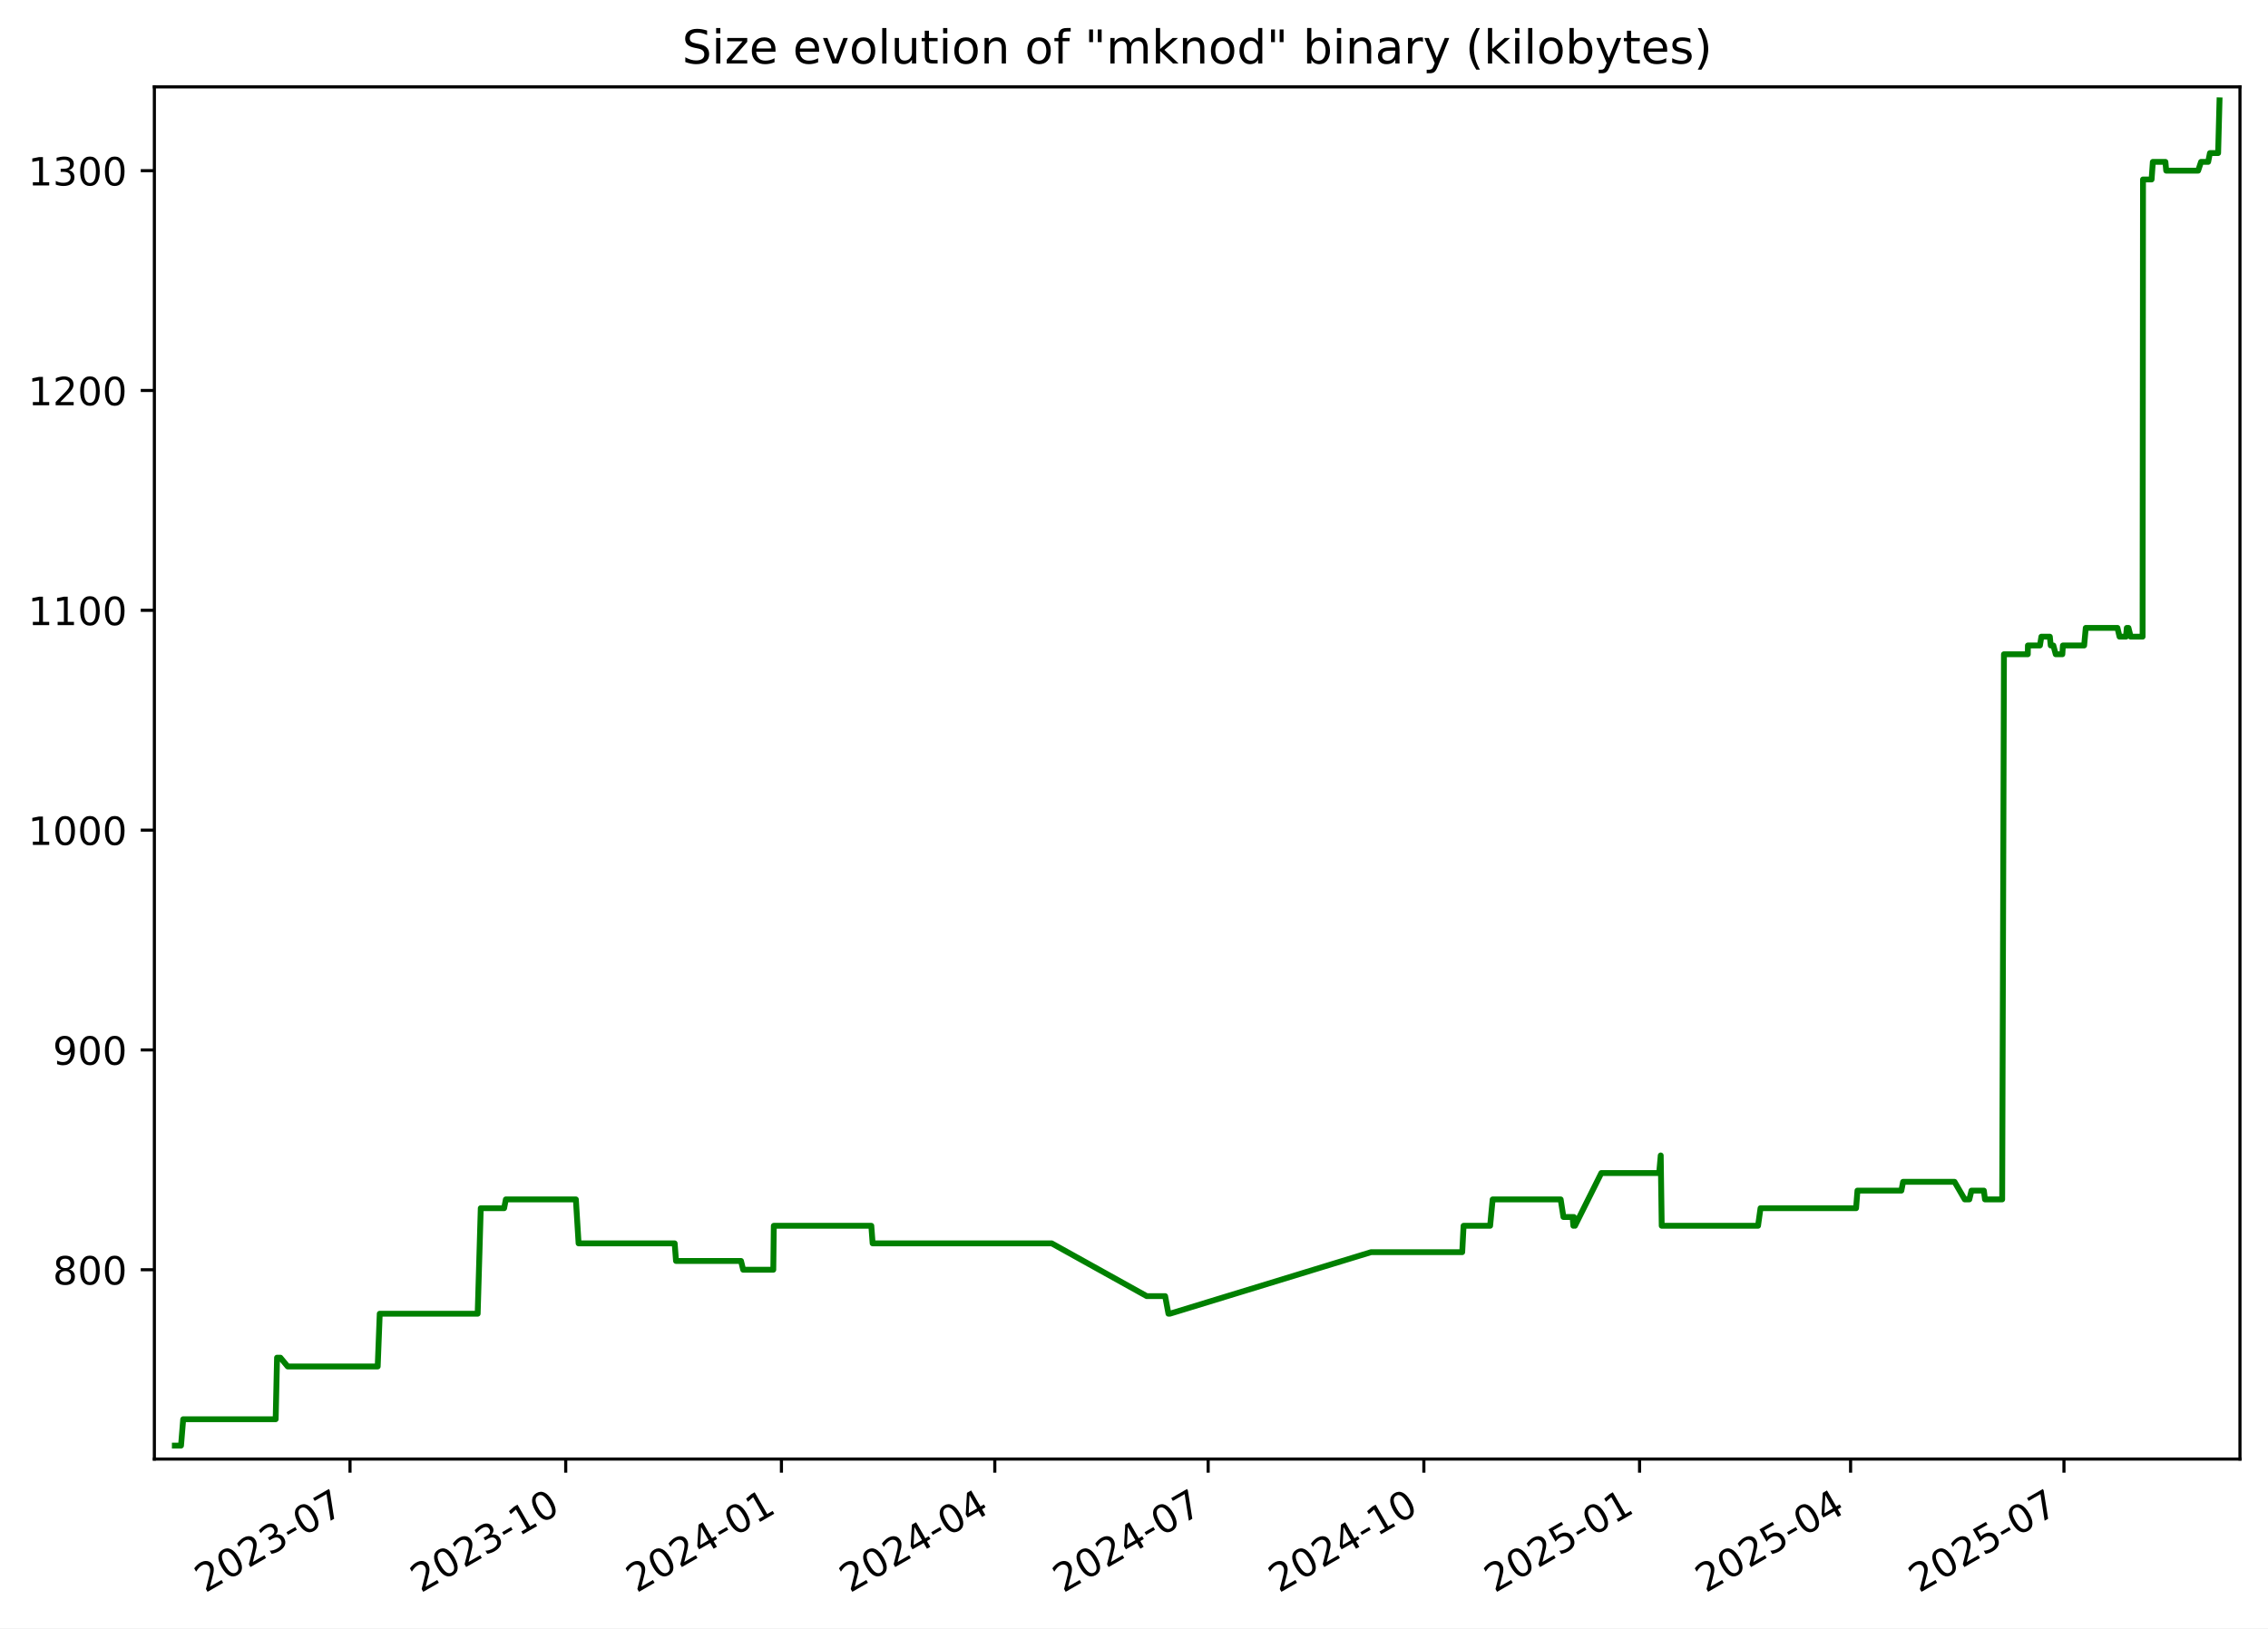
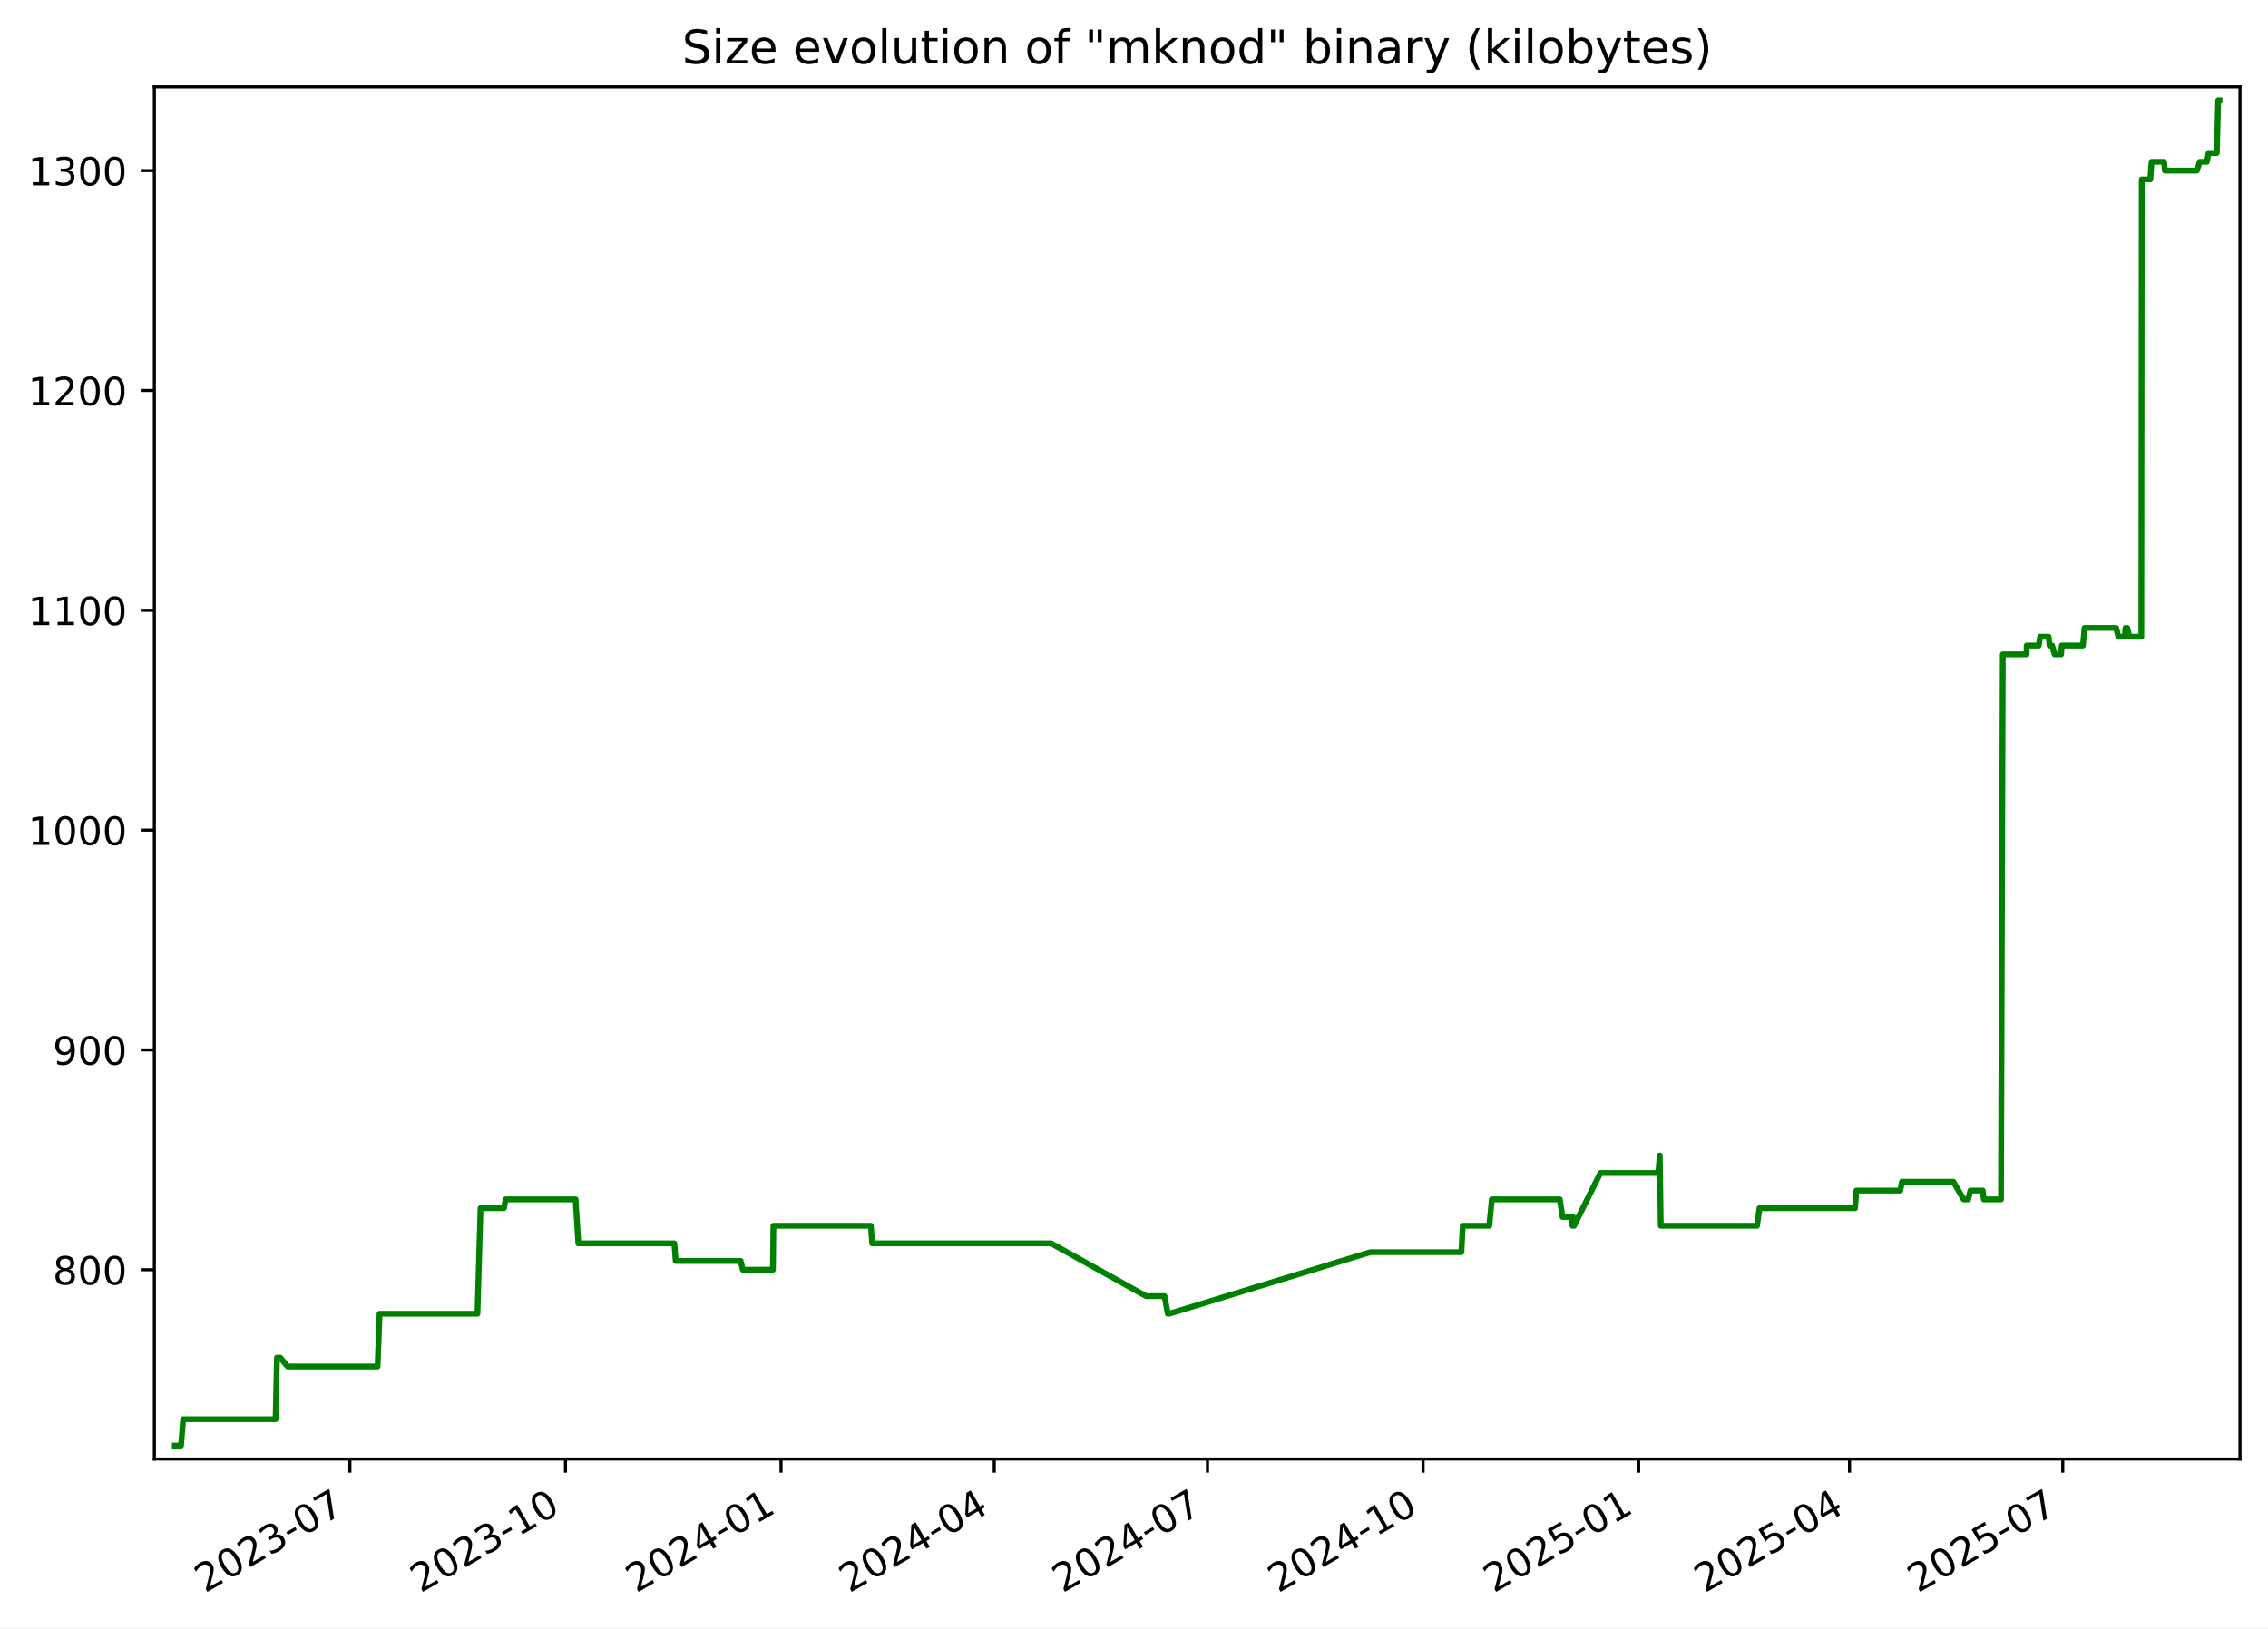
<svg xmlns="http://www.w3.org/2000/svg" xmlns:xlink="http://www.w3.org/1999/xlink" width="582.53pt" height="418.303pt" viewBox="0 0 582.53 418.303" version="1.1">
  <defs>
    <style type="text/css">*{stroke-linejoin: round; stroke-linecap: butt}</style>
  </defs>
  <g id="figure_1">
    <g id="patch_1">
      <path d="M -0 418.303  L 582.53 418.303  L 582.53 0  L -0 0  z " style="fill: #ffffff" />
    </g>
    <g id="axes_1">
      <g id="patch_2">
        <path d="M 39.65 374.83  L 575.33 374.83  L 575.33 22.318  L 39.65 22.318  z " style="fill: #ffffff" />
      </g>
      <g id="matplotlib.axis_1">
        <g id="xtick_1">
          <g id="line2d_1">
            <defs>
-               <path id="m26c7a10483" d="M 0 0  L 0 3.5  " style="stroke: #000000; stroke-width: 0.8" />
+               <path id="ma57115def6" d="M 0 0  L 0 3.5  " style="stroke: #000000; stroke-width: 0.8" />
            </defs>
            <g>
-               <use xlink:href="#m26c7a10483" x="89.9" y="374.83" style="stroke: #000000; stroke-width: 0.8" />
+               <use xlink:href="#ma57115def6" x="89.871" y="374.83" style="stroke: #000000; stroke-width: 0.8" />
            </g>
          </g>
          <g id="text_1">
-             <g transform="translate(52.67518 409.302) rotate(-30) scale(0.1 -0.1)">
+             <g transform="translate(52.64626 409.302) rotate(-30) scale(0.1 -0.1)">
              <defs>
                <path id="DejaVuSans-32" d="M 1228 531  L 3431 531  L 3431 0  L 469 0  L 469 531  Q 828 903 1448 1529  Q 2069 2156 2228 2338  Q 2531 2678 2651 2914  Q 2772 3150 2772 3378  Q 2772 3750 2511 3984  Q 2250 4219 1831 4219  Q 1534 4219 1204 4116  Q 875 4013 500 3803  L 500 4441  Q 881 4594 1212 4672  Q 1544 4750 1819 4750  Q 2544 4750 2975 4387  Q 3406 4025 3406 3419  Q 3406 3131 3298 2873  Q 3191 2616 2906 2266  Q 2828 2175 2409 1742  Q 1991 1309 1228 531  z " transform="scale(0.015625)" />
                <path id="DejaVuSans-30" d="M 2034 4250  Q 1547 4250 1301 3770  Q 1056 3291 1056 2328  Q 1056 1369 1301 889  Q 1547 409 2034 409  Q 2525 409 2770 889  Q 3016 1369 3016 2328  Q 3016 3291 2770 3770  Q 2525 4250 2034 4250  z M 2034 4750  Q 2819 4750 3233 4129  Q 3647 3509 3647 2328  Q 3647 1150 3233 529  Q 2819 -91 2034 -91  Q 1250 -91 836 529  Q 422 1150 422 2328  Q 422 3509 836 4129  Q 1250 4750 2034 4750  z " transform="scale(0.015625)" />
                <path id="DejaVuSans-33" d="M 2597 2516  Q 3050 2419 3304 2112  Q 3559 1806 3559 1356  Q 3559 666 3084 287  Q 2609 -91 1734 -91  Q 1441 -91 1130 -33  Q 819 25 488 141  L 488 750  Q 750 597 1062 519  Q 1375 441 1716 441  Q 2309 441 2620 675  Q 2931 909 2931 1356  Q 2931 1769 2642 2001  Q 2353 2234 1838 2234  L 1294 2234  L 1294 2753  L 1863 2753  Q 2328 2753 2575 2939  Q 2822 3125 2822 3475  Q 2822 3834 2567 4026  Q 2313 4219 1838 4219  Q 1578 4219 1281 4162  Q 984 4106 628 3988  L 628 4550  Q 988 4650 1302 4700  Q 1616 4750 1894 4750  Q 2613 4750 3031 4423  Q 3450 4097 3450 3541  Q 3450 3153 3228 2886  Q 3006 2619 2597 2516  z " transform="scale(0.015625)" />
                <path id="DejaVuSans-2d" d="M 313 2009  L 1997 2009  L 1997 1497  L 313 1497  L 313 2009  z " transform="scale(0.015625)" />
                <path id="DejaVuSans-37" d="M 525 4666  L 3525 4666  L 3525 4397  L 1831 0  L 1172 0  L 2766 4134  L 525 4134  L 525 4666  z " transform="scale(0.015625)" />
              </defs>
              <use xlink:href="#DejaVuSans-32" />
              <use xlink:href="#DejaVuSans-30" x="63.623" />
              <use xlink:href="#DejaVuSans-32" x="127.246" />
              <use xlink:href="#DejaVuSans-33" x="190.869" />
              <use xlink:href="#DejaVuSans-2d" x="254.492" />
              <use xlink:href="#DejaVuSans-30" x="290.576" />
              <use xlink:href="#DejaVuSans-37" x="354.199" />
            </g>
          </g>
        </g>
        <g id="xtick_2">
          <g id="line2d_2">
            <g>
-               <use xlink:href="#m26c7a10483" x="145.304" y="374.83" style="stroke: #000000; stroke-width: 0.8" />
+               <use xlink:href="#ma57115def6" x="145.24" y="374.83" style="stroke: #000000; stroke-width: 0.8" />
            </g>
          </g>
          <g id="text_2">
-             <g transform="translate(108.0794 409.302) rotate(-30) scale(0.1 -0.1)">
+             <g transform="translate(108.0149 409.302) rotate(-30) scale(0.1 -0.1)">
              <defs>
                <path id="DejaVuSans-31" d="M 794 531  L 1825 531  L 1825 4091  L 703 3866  L 703 4441  L 1819 4666  L 2450 4666  L 2450 531  L 3481 531  L 3481 0  L 794 0  L 794 531  z " transform="scale(0.015625)" />
              </defs>
              <use xlink:href="#DejaVuSans-32" />
              <use xlink:href="#DejaVuSans-30" x="63.623" />
              <use xlink:href="#DejaVuSans-32" x="127.246" />
              <use xlink:href="#DejaVuSans-33" x="190.869" />
              <use xlink:href="#DejaVuSans-2d" x="254.492" />
              <use xlink:href="#DejaVuSans-31" x="290.576" />
              <use xlink:href="#DejaVuSans-30" x="354.199" />
            </g>
          </g>
        </g>
        <g id="xtick_3">
          <g id="line2d_3">
            <g>
-               <use xlink:href="#m26c7a10483" x="200.708" y="374.83" style="stroke: #000000; stroke-width: 0.8" />
+               <use xlink:href="#ma57115def6" x="200.608" y="374.83" style="stroke: #000000; stroke-width: 0.8" />
            </g>
          </g>
          <g id="text_3">
-             <g transform="translate(163.4837 409.302) rotate(-30) scale(0.1 -0.1)">
+             <g transform="translate(163.3836 409.302) rotate(-30) scale(0.1 -0.1)">
              <defs>
                <path id="DejaVuSans-34" d="M 2419 4116  L 825 1625  L 2419 1625  L 2419 4116  z M 2253 4666  L 3047 4666  L 3047 1625  L 3713 1625  L 3713 1100  L 3047 1100  L 3047 0  L 2419 0  L 2419 1100  L 313 1100  L 313 1709  L 2253 4666  z " transform="scale(0.015625)" />
              </defs>
              <use xlink:href="#DejaVuSans-32" />
              <use xlink:href="#DejaVuSans-30" x="63.623" />
              <use xlink:href="#DejaVuSans-32" x="127.246" />
              <use xlink:href="#DejaVuSans-34" x="190.869" />
              <use xlink:href="#DejaVuSans-2d" x="254.492" />
              <use xlink:href="#DejaVuSans-30" x="290.576" />
              <use xlink:href="#DejaVuSans-31" x="354.199" />
            </g>
          </g>
        </g>
        <g id="xtick_4">
          <g id="line2d_4">
            <g>
-               <use xlink:href="#m26c7a10483" x="255.511" y="374.83" style="stroke: #000000; stroke-width: 0.8" />
+               <use xlink:href="#ma57115def6" x="255.375" y="374.83" style="stroke: #000000; stroke-width: 0.8" />
            </g>
          </g>
          <g id="text_4">
-             <g transform="translate(218.2857 409.302) rotate(-30) scale(0.1 -0.1)">
+             <g transform="translate(218.1504 409.302) rotate(-30) scale(0.1 -0.1)">
              <use xlink:href="#DejaVuSans-32" />
              <use xlink:href="#DejaVuSans-30" x="63.623" />
              <use xlink:href="#DejaVuSans-32" x="127.246" />
              <use xlink:href="#DejaVuSans-34" x="190.869" />
              <use xlink:href="#DejaVuSans-2d" x="254.492" />
              <use xlink:href="#DejaVuSans-30" x="290.576" />
              <use xlink:href="#DejaVuSans-34" x="354.199" />
            </g>
          </g>
        </g>
        <g id="xtick_5">
          <g id="line2d_5">
            <g>
-               <use xlink:href="#m26c7a10483" x="310.313" y="374.83" style="stroke: #000000; stroke-width: 0.8" />
+               <use xlink:href="#ma57115def6" x="310.142" y="374.83" style="stroke: #000000; stroke-width: 0.8" />
            </g>
          </g>
          <g id="text_5">
-             <g transform="translate(273.0877 409.302) rotate(-30) scale(0.1 -0.1)">
+             <g transform="translate(272.9172 409.302) rotate(-30) scale(0.1 -0.1)">
              <use xlink:href="#DejaVuSans-32" />
              <use xlink:href="#DejaVuSans-30" x="63.623" />
              <use xlink:href="#DejaVuSans-32" x="127.246" />
              <use xlink:href="#DejaVuSans-34" x="190.869" />
              <use xlink:href="#DejaVuSans-2d" x="254.492" />
              <use xlink:href="#DejaVuSans-30" x="290.576" />
              <use xlink:href="#DejaVuSans-37" x="354.199" />
            </g>
          </g>
        </g>
        <g id="xtick_6">
          <g id="line2d_6">
            <g>
-               <use xlink:href="#m26c7a10483" x="365.717" y="374.83" style="stroke: #000000; stroke-width: 0.8" />
+               <use xlink:href="#ma57115def6" x="365.511" y="374.83" style="stroke: #000000; stroke-width: 0.8" />
            </g>
          </g>
          <g id="text_6">
-             <g transform="translate(328.492 409.302) rotate(-30) scale(0.1 -0.1)">
+             <g transform="translate(328.2858 409.302) rotate(-30) scale(0.1 -0.1)">
              <use xlink:href="#DejaVuSans-32" />
              <use xlink:href="#DejaVuSans-30" x="63.623" />
              <use xlink:href="#DejaVuSans-32" x="127.246" />
              <use xlink:href="#DejaVuSans-34" x="190.869" />
              <use xlink:href="#DejaVuSans-2d" x="254.492" />
              <use xlink:href="#DejaVuSans-31" x="290.576" />
              <use xlink:href="#DejaVuSans-30" x="354.199" />
            </g>
          </g>
        </g>
        <g id="xtick_7">
          <g id="line2d_7">
            <g>
-               <use xlink:href="#m26c7a10483" x="421.121" y="374.83" style="stroke: #000000; stroke-width: 0.8" />
+               <use xlink:href="#ma57115def6" x="420.879" y="374.83" style="stroke: #000000; stroke-width: 0.8" />
            </g>
          </g>
          <g id="text_7">
-             <g transform="translate(383.8962 409.302) rotate(-30) scale(0.1 -0.1)">
+             <g transform="translate(383.6545 409.302) rotate(-30) scale(0.1 -0.1)">
              <defs>
                <path id="DejaVuSans-35" d="M 691 4666  L 3169 4666  L 3169 4134  L 1269 4134  L 1269 2991  Q 1406 3038 1543 3061  Q 1681 3084 1819 3084  Q 2600 3084 3056 2656  Q 3513 2228 3513 1497  Q 3513 744 3044 326  Q 2575 -91 1722 -91  Q 1428 -91 1123 -41  Q 819 9 494 109  L 494 744  Q 775 591 1075 516  Q 1375 441 1709 441  Q 2250 441 2565 725  Q 2881 1009 2881 1497  Q 2881 1984 2565 2268  Q 2250 2553 1709 2553  Q 1456 2553 1204 2497  Q 953 2441 691 2322  L 691 4666  z " transform="scale(0.015625)" />
              </defs>
              <use xlink:href="#DejaVuSans-32" />
              <use xlink:href="#DejaVuSans-30" x="63.623" />
              <use xlink:href="#DejaVuSans-32" x="127.246" />
              <use xlink:href="#DejaVuSans-35" x="190.869" />
              <use xlink:href="#DejaVuSans-2d" x="254.492" />
              <use xlink:href="#DejaVuSans-30" x="290.576" />
              <use xlink:href="#DejaVuSans-31" x="354.199" />
            </g>
          </g>
        </g>
        <g id="xtick_8">
          <g id="line2d_8">
            <g>
-               <use xlink:href="#m26c7a10483" x="475.321" y="374.83" style="stroke: #000000; stroke-width: 0.8" />
+               <use xlink:href="#ma57115def6" x="475.044" y="374.83" style="stroke: #000000; stroke-width: 0.8" />
            </g>
          </g>
          <g id="text_8">
-             <g transform="translate(438.096 409.302) rotate(-30) scale(0.1 -0.1)">
+             <g transform="translate(437.8195 409.302) rotate(-30) scale(0.1 -0.1)">
              <use xlink:href="#DejaVuSans-32" />
              <use xlink:href="#DejaVuSans-30" x="63.623" />
              <use xlink:href="#DejaVuSans-32" x="127.246" />
              <use xlink:href="#DejaVuSans-35" x="190.869" />
              <use xlink:href="#DejaVuSans-2d" x="254.492" />
              <use xlink:href="#DejaVuSans-30" x="290.576" />
              <use xlink:href="#DejaVuSans-34" x="354.199" />
            </g>
          </g>
        </g>
        <g id="xtick_9">
          <g id="line2d_9">
            <g>
-               <use xlink:href="#m26c7a10483" x="530.123" y="374.83" style="stroke: #000000; stroke-width: 0.8" />
+               <use xlink:href="#ma57115def6" x="529.811" y="374.83" style="stroke: #000000; stroke-width: 0.8" />
            </g>
          </g>
          <g id="text_9">
-             <g transform="translate(492.898 409.302) rotate(-30) scale(0.1 -0.1)">
+             <g transform="translate(492.5863 409.302) rotate(-30) scale(0.1 -0.1)">
              <use xlink:href="#DejaVuSans-32" />
              <use xlink:href="#DejaVuSans-30" x="63.623" />
              <use xlink:href="#DejaVuSans-32" x="127.246" />
              <use xlink:href="#DejaVuSans-35" x="190.869" />
              <use xlink:href="#DejaVuSans-2d" x="254.492" />
              <use xlink:href="#DejaVuSans-30" x="290.576" />
              <use xlink:href="#DejaVuSans-37" x="354.199" />
            </g>
          </g>
        </g>
      </g>
      <g id="matplotlib.axis_2">
        <g id="ytick_1">
          <g id="line2d_10">
            <defs>
-               <path id="m900637367d" d="M 0 0  L -3.5 0  " style="stroke: #000000; stroke-width: 0.8" />
+               <path id="m2205155441" d="M 0 0  L -3.5 0  " style="stroke: #000000; stroke-width: 0.8" />
            </defs>
            <g>
-               <use xlink:href="#m900637367d" x="39.65" y="326.198" style="stroke: #000000; stroke-width: 0.8" />
+               <use xlink:href="#m2205155441" x="39.65" y="326.198" style="stroke: #000000; stroke-width: 0.8" />
            </g>
          </g>
          <g id="text_10">
            <g transform="translate(13.5625 329.9969) scale(0.1 -0.1)">
              <defs>
                <path id="DejaVuSans-38" d="M 2034 2216  Q 1584 2216 1326 1975  Q 1069 1734 1069 1313  Q 1069 891 1326 650  Q 1584 409 2034 409  Q 2484 409 2743 651  Q 3003 894 3003 1313  Q 3003 1734 2745 1975  Q 2488 2216 2034 2216  z M 1403 2484  Q 997 2584 770 2862  Q 544 3141 544 3541  Q 544 4100 942 4425  Q 1341 4750 2034 4750  Q 2731 4750 3128 4425  Q 3525 4100 3525 3541  Q 3525 3141 3298 2862  Q 3072 2584 2669 2484  Q 3125 2378 3379 2068  Q 3634 1759 3634 1313  Q 3634 634 3220 271  Q 2806 -91 2034 -91  Q 1263 -91 848 271  Q 434 634 434 1313  Q 434 1759 690 2068  Q 947 2378 1403 2484  z M 1172 3481  Q 1172 3119 1398 2916  Q 1625 2713 2034 2713  Q 2441 2713 2670 2916  Q 2900 3119 2900 3481  Q 2900 3844 2670 4047  Q 2441 4250 2034 4250  Q 1625 4250 1398 4047  Q 1172 3844 1172 3481  z " transform="scale(0.015625)" />
              </defs>
              <use xlink:href="#DejaVuSans-38" />
              <use xlink:href="#DejaVuSans-30" x="63.623" />
              <use xlink:href="#DejaVuSans-30" x="127.246" />
            </g>
          </g>
        </g>
        <g id="ytick_2">
          <g id="line2d_11">
            <g>
-               <use xlink:href="#m900637367d" x="39.65" y="269.727" style="stroke: #000000; stroke-width: 0.8" />
+               <use xlink:href="#m2205155441" x="39.65" y="269.727" style="stroke: #000000; stroke-width: 0.8" />
            </g>
          </g>
          <g id="text_11">
            <g transform="translate(13.5625 273.5263) scale(0.1 -0.1)">
              <defs>
                <path id="DejaVuSans-39" d="M 703 97  L 703 672  Q 941 559 1184 500  Q 1428 441 1663 441  Q 2288 441 2617 861  Q 2947 1281 2994 2138  Q 2813 1869 2534 1725  Q 2256 1581 1919 1581  Q 1219 1581 811 2004  Q 403 2428 403 3163  Q 403 3881 828 4315  Q 1253 4750 1959 4750  Q 2769 4750 3195 4129  Q 3622 3509 3622 2328  Q 3622 1225 3098 567  Q 2575 -91 1691 -91  Q 1453 -91 1209 -44  Q 966 3 703 97  z M 1959 2075  Q 2384 2075 2632 2365  Q 2881 2656 2881 3163  Q 2881 3666 2632 3958  Q 2384 4250 1959 4250  Q 1534 4250 1286 3958  Q 1038 3666 1038 3163  Q 1038 2656 1286 2365  Q 1534 2075 1959 2075  z " transform="scale(0.015625)" />
              </defs>
              <use xlink:href="#DejaVuSans-39" />
              <use xlink:href="#DejaVuSans-30" x="63.623" />
              <use xlink:href="#DejaVuSans-30" x="127.246" />
            </g>
          </g>
        </g>
        <g id="ytick_3">
          <g id="line2d_12">
            <g>
-               <use xlink:href="#m900637367d" x="39.65" y="213.256" style="stroke: #000000; stroke-width: 0.8" />
+               <use xlink:href="#m2205155441" x="39.65" y="213.256" style="stroke: #000000; stroke-width: 0.8" />
            </g>
          </g>
          <g id="text_12">
            <g transform="translate(7.2 217.0557) scale(0.1 -0.1)">
              <use xlink:href="#DejaVuSans-31" />
              <use xlink:href="#DejaVuSans-30" x="63.623" />
              <use xlink:href="#DejaVuSans-30" x="127.246" />
              <use xlink:href="#DejaVuSans-30" x="190.869" />
            </g>
          </g>
        </g>
        <g id="ytick_4">
          <g id="line2d_13">
            <g>
-               <use xlink:href="#m900637367d" x="39.65" y="156.786" style="stroke: #000000; stroke-width: 0.8" />
+               <use xlink:href="#m2205155441" x="39.65" y="156.786" style="stroke: #000000; stroke-width: 0.8" />
            </g>
          </g>
          <g id="text_13">
            <g transform="translate(7.2 160.5851) scale(0.1 -0.1)">
              <use xlink:href="#DejaVuSans-31" />
              <use xlink:href="#DejaVuSans-31" x="63.623" />
              <use xlink:href="#DejaVuSans-30" x="127.246" />
              <use xlink:href="#DejaVuSans-30" x="190.869" />
            </g>
          </g>
        </g>
        <g id="ytick_5">
          <g id="line2d_14">
            <g>
-               <use xlink:href="#m900637367d" x="39.65" y="100.315" style="stroke: #000000; stroke-width: 0.8" />
+               <use xlink:href="#m2205155441" x="39.65" y="100.315" style="stroke: #000000; stroke-width: 0.8" />
            </g>
          </g>
          <g id="text_14">
            <g transform="translate(7.2 104.1145) scale(0.1 -0.1)">
              <use xlink:href="#DejaVuSans-31" />
              <use xlink:href="#DejaVuSans-32" x="63.623" />
              <use xlink:href="#DejaVuSans-30" x="127.246" />
              <use xlink:href="#DejaVuSans-30" x="190.869" />
            </g>
          </g>
        </g>
        <g id="ytick_6">
          <g id="line2d_15">
            <g>
-               <use xlink:href="#m900637367d" x="39.65" y="43.845" style="stroke: #000000; stroke-width: 0.8" />
+               <use xlink:href="#m2205155441" x="39.65" y="43.845" style="stroke: #000000; stroke-width: 0.8" />
            </g>
          </g>
          <g id="text_15">
            <g transform="translate(7.2 47.64393) scale(0.1 -0.1)">
              <use xlink:href="#DejaVuSans-31" />
              <use xlink:href="#DejaVuSans-33" x="63.623" />
              <use xlink:href="#DejaVuSans-30" x="127.246" />
              <use xlink:href="#DejaVuSans-30" x="190.869" />
            </g>
          </g>
        </g>
      </g>
      <g id="line2d_16">
-         <path d="M 44.902 371.374  L 46.496 371.374  L 47.054 364.598  L 70.805 364.598  L 71.158 348.786  L 72.018 348.786  L 73.896 351.045  L 97.012 351.045  L 97.536 337.492  L 122.69 337.492  L 123.483 310.386  L 129.484 310.386  L 129.926 308.127  L 147.912 308.127  L 148.61 319.421  L 173.289 319.421  L 173.633 323.939  L 190.327 323.939  L 190.886 326.198  L 198.619 326.198  L 198.749 314.904  L 223.795 314.904  L 224.133 319.421  L 270.133 319.421  L 294.541 332.974  L 299.265 332.974  L 300.113 337.492  L 300.48 337.492  L 352.158 321.68  L 375.567 321.68  L 375.918 314.904  L 382.735 314.904  L 383.386 308.127  L 400.858 308.127  L 401.564 312.645  L 403.917 312.645  L 404.109 314.904  L 404.24 312.645  L 404.529 314.904  L 411.294 301.351  L 426.153 301.351  L 426.554 296.833  L 426.807 314.904  L 451.55 314.904  L 452.183 310.386  L 476.729 310.386  L 477.084 305.868  L 488.363 305.868  L 488.803 303.609  L 502.013 303.609  L 504.644 308.127  L 505.817 308.127  L 506.371 305.868  L 509.55 305.868  L 509.84 308.127  L 514.255 308.127  L 514.712 168.08  L 520.836 168.08  L 520.863 165.821  L 523.956 165.821  L 524.322 163.562  L 526.493 163.562  L 526.726 165.821  L 527.396 165.821  L 528.011 168.08  L 529.709 168.08  L 529.85 165.821  L 535.309 165.821  L 535.723 161.304  L 543.861 161.304  L 544.4 163.562  L 546.05 163.562  L 546.267 161.304  L 546.692 161.304  L 547.261 163.562  L 550.32 163.562  L 550.427 46.104  L 552.632 46.104  L 552.95 41.586  L 556.181 41.586  L 556.387 43.845  L 564.584 43.845  L 565.336 41.586  L 567.162 41.586  L 567.617 39.327  L 569.72 39.327  L 570.078 25.774  L 570.078 25.774  " clip-path="url(#pb45ab61bed)" style="fill: none; stroke: #008000; stroke-width: 1.5; stroke-linecap: square" />
+         <path d="M 44.902 371.374  L 46.495 371.374  L 47.052 364.598  L 70.789 364.598  L 71.141 348.786  L 72.001 348.786  L 73.877 351.045  L 96.978 351.045  L 97.503 337.492  L 122.64 337.492  L 123.432 310.386  L 129.43 310.386  L 129.872 308.127  L 147.846 308.127  L 148.544 319.421  L 173.206 319.421  L 173.551 323.939  L 190.234 323.939  L 190.792 326.198  L 198.52 326.198  L 198.65 314.904  L 223.68 314.904  L 224.018 319.421  L 269.988 319.421  L 294.381 332.974  L 299.102 332.974  L 299.949 337.492  L 300.316 337.492  L 351.96 321.68  L 375.354 321.68  L 375.705 314.904  L 382.518 314.904  L 383.168 308.127  L 400.629 308.127  L 401.335 312.645  L 403.686 312.645  L 403.878 314.904  L 404.01 312.645  L 404.298 314.904  L 411.058 301.351  L 425.908 301.351  L 426.309 296.833  L 426.562 314.904  L 451.289 314.904  L 451.921 310.386  L 476.452 310.386  L 476.806 305.868  L 488.078 305.868  L 488.518 303.609  L 501.719 303.609  L 504.349 308.127  L 505.521 308.127  L 506.075 305.868  L 509.252 305.868  L 509.541 308.127  L 513.953 308.127  L 514.41 168.08  L 520.53 168.08  L 520.557 165.821  L 523.649 165.821  L 524.014 163.562  L 526.184 163.562  L 526.416 165.821  L 527.086 165.821  L 527.701 168.08  L 529.397 168.08  L 529.538 165.821  L 534.994 165.821  L 535.408 161.304  L 543.54 161.304  L 544.079 163.562  L 545.728 163.562  L 545.945 161.304  L 546.37 161.304  L 546.938 163.562  L 549.995 163.562  L 550.102 46.104  L 552.306 46.104  L 552.623 41.586  L 555.852 41.586  L 556.058 43.845  L 564.25 43.845  L 565.001 41.586  L 566.826 41.586  L 567.281 39.327  L 569.383 39.327  L 569.741 25.774  L 570.078 25.774  L 570.078 25.774  " clip-path="url(#p917c7de6d1)" style="fill: none; stroke: #008000; stroke-width: 1.5; stroke-linecap: square" />
      </g>
      <g id="patch_3">
        <path d="M 39.65 374.83  L 39.65 22.318  " style="fill: none; stroke: #000000; stroke-width: 0.8; stroke-linejoin: miter; stroke-linecap: square" />
      </g>
      <g id="patch_4">
        <path d="M 575.33 374.83  L 575.33 22.318  " style="fill: none; stroke: #000000; stroke-width: 0.8; stroke-linejoin: miter; stroke-linecap: square" />
      </g>
      <g id="patch_5">
        <path d="M 39.65 374.83  L 575.33 374.83  " style="fill: none; stroke: #000000; stroke-width: 0.8; stroke-linejoin: miter; stroke-linecap: square" />
      </g>
      <g id="patch_6">
        <path d="M 39.65 22.318  L 575.33 22.318  " style="fill: none; stroke: #000000; stroke-width: 0.8; stroke-linejoin: miter; stroke-linecap: square" />
      </g>
      <g id="text_16">
        <g transform="translate(175.1928 16.31812) scale(0.12 -0.12)">
          <defs>
            <path id="DejaVuSans-53" d="M 3425 4513  L 3425 3897  Q 3066 4069 2747 4153  Q 2428 4238 2131 4238  Q 1616 4238 1336 4038  Q 1056 3838 1056 3469  Q 1056 3159 1242 3001  Q 1428 2844 1947 2747  L 2328 2669  Q 3034 2534 3370 2195  Q 3706 1856 3706 1288  Q 3706 609 3251 259  Q 2797 -91 1919 -91  Q 1588 -91 1214 -16  Q 841 59 441 206  L 441 856  Q 825 641 1194 531  Q 1563 422 1919 422  Q 2459 422 2753 634  Q 3047 847 3047 1241  Q 3047 1584 2836 1778  Q 2625 1972 2144 2069  L 1759 2144  Q 1053 2284 737 2584  Q 422 2884 422 3419  Q 422 4038 858 4394  Q 1294 4750 2059 4750  Q 2388 4750 2728 4690  Q 3069 4631 3425 4513  z " transform="scale(0.015625)" />
            <path id="DejaVuSans-69" d="M 603 3500  L 1178 3500  L 1178 0  L 603 0  L 603 3500  z M 603 4863  L 1178 4863  L 1178 4134  L 603 4134  L 603 4863  z " transform="scale(0.015625)" />
            <path id="DejaVuSans-7a" d="M 353 3500  L 3084 3500  L 3084 2975  L 922 459  L 3084 459  L 3084 0  L 275 0  L 275 525  L 2438 3041  L 353 3041  L 353 3500  z " transform="scale(0.015625)" />
            <path id="DejaVuSans-65" d="M 3597 1894  L 3597 1613  L 953 1613  Q 991 1019 1311 708  Q 1631 397 2203 397  Q 2534 397 2845 478  Q 3156 559 3463 722  L 3463 178  Q 3153 47 2828 -22  Q 2503 -91 2169 -91  Q 1331 -91 842 396  Q 353 884 353 1716  Q 353 2575 817 3079  Q 1281 3584 2069 3584  Q 2775 3584 3186 3129  Q 3597 2675 3597 1894  z M 3022 2063  Q 3016 2534 2758 2815  Q 2500 3097 2075 3097  Q 1594 3097 1305 2825  Q 1016 2553 972 2059  L 3022 2063  z " transform="scale(0.015625)" />
            <path id="DejaVuSans-20" transform="scale(0.015625)" />
            <path id="DejaVuSans-76" d="M 191 3500  L 800 3500  L 1894 563  L 2988 3500  L 3597 3500  L 2284 0  L 1503 0  L 191 3500  z " transform="scale(0.015625)" />
            <path id="DejaVuSans-6f" d="M 1959 3097  Q 1497 3097 1228 2736  Q 959 2375 959 1747  Q 959 1119 1226 758  Q 1494 397 1959 397  Q 2419 397 2687 759  Q 2956 1122 2956 1747  Q 2956 2369 2687 2733  Q 2419 3097 1959 3097  z M 1959 3584  Q 2709 3584 3137 3096  Q 3566 2609 3566 1747  Q 3566 888 3137 398  Q 2709 -91 1959 -91  Q 1206 -91 779 398  Q 353 888 353 1747  Q 353 2609 779 3096  Q 1206 3584 1959 3584  z " transform="scale(0.015625)" />
            <path id="DejaVuSans-6c" d="M 603 4863  L 1178 4863  L 1178 0  L 603 0  L 603 4863  z " transform="scale(0.015625)" />
            <path id="DejaVuSans-75" d="M 544 1381  L 544 3500  L 1119 3500  L 1119 1403  Q 1119 906 1312 657  Q 1506 409 1894 409  Q 2359 409 2629 706  Q 2900 1003 2900 1516  L 2900 3500  L 3475 3500  L 3475 0  L 2900 0  L 2900 538  Q 2691 219 2414 64  Q 2138 -91 1772 -91  Q 1169 -91 856 284  Q 544 659 544 1381  z M 1991 3584  L 1991 3584  z " transform="scale(0.015625)" />
            <path id="DejaVuSans-74" d="M 1172 4494  L 1172 3500  L 2356 3500  L 2356 3053  L 1172 3053  L 1172 1153  Q 1172 725 1289 603  Q 1406 481 1766 481  L 2356 481  L 2356 0  L 1766 0  Q 1100 0 847 248  Q 594 497 594 1153  L 594 3053  L 172 3053  L 172 3500  L 594 3500  L 594 4494  L 1172 4494  z " transform="scale(0.015625)" />
            <path id="DejaVuSans-6e" d="M 3513 2113  L 3513 0  L 2938 0  L 2938 2094  Q 2938 2591 2744 2837  Q 2550 3084 2163 3084  Q 1697 3084 1428 2787  Q 1159 2491 1159 1978  L 1159 0  L 581 0  L 581 3500  L 1159 3500  L 1159 2956  Q 1366 3272 1645 3428  Q 1925 3584 2291 3584  Q 2894 3584 3203 3211  Q 3513 2838 3513 2113  z " transform="scale(0.015625)" />
            <path id="DejaVuSans-66" d="M 2375 4863  L 2375 4384  L 1825 4384  Q 1516 4384 1395 4259  Q 1275 4134 1275 3809  L 1275 3500  L 2222 3500  L 2222 3053  L 1275 3053  L 1275 0  L 697 0  L 697 3053  L 147 3053  L 147 3500  L 697 3500  L 697 3744  Q 697 4328 969 4595  Q 1241 4863 1831 4863  L 2375 4863  z " transform="scale(0.015625)" />
            <path id="DejaVuSans-22" d="M 1147 4666  L 1147 2931  L 616 2931  L 616 4666  L 1147 4666  z M 2328 4666  L 2328 2931  L 1797 2931  L 1797 4666  L 2328 4666  z " transform="scale(0.015625)" />
            <path id="DejaVuSans-6d" d="M 3328 2828  Q 3544 3216 3844 3400  Q 4144 3584 4550 3584  Q 5097 3584 5394 3201  Q 5691 2819 5691 2113  L 5691 0  L 5113 0  L 5113 2094  Q 5113 2597 4934 2840  Q 4756 3084 4391 3084  Q 3944 3084 3684 2787  Q 3425 2491 3425 1978  L 3425 0  L 2847 0  L 2847 2094  Q 2847 2600 2669 2842  Q 2491 3084 2119 3084  Q 1678 3084 1418 2786  Q 1159 2488 1159 1978  L 1159 0  L 581 0  L 581 3500  L 1159 3500  L 1159 2956  Q 1356 3278 1631 3431  Q 1906 3584 2284 3584  Q 2666 3584 2933 3390  Q 3200 3197 3328 2828  z " transform="scale(0.015625)" />
            <path id="DejaVuSans-6b" d="M 581 4863  L 1159 4863  L 1159 1991  L 2875 3500  L 3609 3500  L 1753 1863  L 3688 0  L 2938 0  L 1159 1709  L 1159 0  L 581 0  L 581 4863  z " transform="scale(0.015625)" />
            <path id="DejaVuSans-64" d="M 2906 2969  L 2906 4863  L 3481 4863  L 3481 0  L 2906 0  L 2906 525  Q 2725 213 2448 61  Q 2172 -91 1784 -91  Q 1150 -91 751 415  Q 353 922 353 1747  Q 353 2572 751 3078  Q 1150 3584 1784 3584  Q 2172 3584 2448 3432  Q 2725 3281 2906 2969  z M 947 1747  Q 947 1113 1208 752  Q 1469 391 1925 391  Q 2381 391 2643 752  Q 2906 1113 2906 1747  Q 2906 2381 2643 2742  Q 2381 3103 1925 3103  Q 1469 3103 1208 2742  Q 947 2381 947 1747  z " transform="scale(0.015625)" />
            <path id="DejaVuSans-62" d="M 3116 1747  Q 3116 2381 2855 2742  Q 2594 3103 2138 3103  Q 1681 3103 1420 2742  Q 1159 2381 1159 1747  Q 1159 1113 1420 752  Q 1681 391 2138 391  Q 2594 391 2855 752  Q 3116 1113 3116 1747  z M 1159 2969  Q 1341 3281 1617 3432  Q 1894 3584 2278 3584  Q 2916 3584 3314 3078  Q 3713 2572 3713 1747  Q 3713 922 3314 415  Q 2916 -91 2278 -91  Q 1894 -91 1617 61  Q 1341 213 1159 525  L 1159 0  L 581 0  L 581 4863  L 1159 4863  L 1159 2969  z " transform="scale(0.015625)" />
            <path id="DejaVuSans-61" d="M 2194 1759  Q 1497 1759 1228 1600  Q 959 1441 959 1056  Q 959 750 1161 570  Q 1363 391 1709 391  Q 2188 391 2477 730  Q 2766 1069 2766 1631  L 2766 1759  L 2194 1759  z M 3341 1997  L 3341 0  L 2766 0  L 2766 531  Q 2569 213 2275 61  Q 1981 -91 1556 -91  Q 1019 -91 701 211  Q 384 513 384 1019  Q 384 1609 779 1909  Q 1175 2209 1959 2209  L 2766 2209  L 2766 2266  Q 2766 2663 2505 2880  Q 2244 3097 1772 3097  Q 1472 3097 1187 3025  Q 903 2953 641 2809  L 641 3341  Q 956 3463 1253 3523  Q 1550 3584 1831 3584  Q 2591 3584 2966 3190  Q 3341 2797 3341 1997  z " transform="scale(0.015625)" />
            <path id="DejaVuSans-72" d="M 2631 2963  Q 2534 3019 2420 3045  Q 2306 3072 2169 3072  Q 1681 3072 1420 2755  Q 1159 2438 1159 1844  L 1159 0  L 581 0  L 581 3500  L 1159 3500  L 1159 2956  Q 1341 3275 1631 3429  Q 1922 3584 2338 3584  Q 2397 3584 2469 3576  Q 2541 3569 2628 3553  L 2631 2963  z " transform="scale(0.015625)" />
            <path id="DejaVuSans-79" d="M 2059 -325  Q 1816 -950 1584 -1140  Q 1353 -1331 966 -1331  L 506 -1331  L 506 -850  L 844 -850  Q 1081 -850 1212 -737  Q 1344 -625 1503 -206  L 1606 56  L 191 3500  L 800 3500  L 1894 763  L 2988 3500  L 3597 3500  L 2059 -325  z " transform="scale(0.015625)" />
            <path id="DejaVuSans-28" d="M 1984 4856  Q 1566 4138 1362 3434  Q 1159 2731 1159 2009  Q 1159 1288 1364 580  Q 1569 -128 1984 -844  L 1484 -844  Q 1016 -109 783 600  Q 550 1309 550 2009  Q 550 2706 781 3412  Q 1013 4119 1484 4856  L 1984 4856  z " transform="scale(0.015625)" />
            <path id="DejaVuSans-73" d="M 2834 3397  L 2834 2853  Q 2591 2978 2328 3040  Q 2066 3103 1784 3103  Q 1356 3103 1142 2972  Q 928 2841 928 2578  Q 928 2378 1081 2264  Q 1234 2150 1697 2047  L 1894 2003  Q 2506 1872 2764 1633  Q 3022 1394 3022 966  Q 3022 478 2636 193  Q 2250 -91 1575 -91  Q 1294 -91 989 -36  Q 684 19 347 128  L 347 722  Q 666 556 975 473  Q 1284 391 1588 391  Q 1994 391 2212 530  Q 2431 669 2431 922  Q 2431 1156 2273 1281  Q 2116 1406 1581 1522  L 1381 1569  Q 847 1681 609 1914  Q 372 2147 372 2553  Q 372 3047 722 3315  Q 1072 3584 1716 3584  Q 2034 3584 2315 3537  Q 2597 3491 2834 3397  z " transform="scale(0.015625)" />
            <path id="DejaVuSans-29" d="M 513 4856  L 1013 4856  Q 1481 4119 1714 3412  Q 1947 2706 1947 2009  Q 1947 1309 1714 600  Q 1481 -109 1013 -844  L 513 -844  Q 928 -128 1133 580  Q 1338 1288 1338 2009  Q 1338 2731 1133 3434  Q 928 4138 513 4856  z " transform="scale(0.015625)" />
          </defs>
          <use xlink:href="#DejaVuSans-53" />
          <use xlink:href="#DejaVuSans-69" x="63.477" />
          <use xlink:href="#DejaVuSans-7a" x="91.26" />
          <use xlink:href="#DejaVuSans-65" x="143.75" />
          <use xlink:href="#DejaVuSans-20" x="205.273" />
          <use xlink:href="#DejaVuSans-65" x="237.061" />
          <use xlink:href="#DejaVuSans-76" x="298.584" />
          <use xlink:href="#DejaVuSans-6f" x="357.764" />
          <use xlink:href="#DejaVuSans-6c" x="418.945" />
          <use xlink:href="#DejaVuSans-75" x="446.729" />
          <use xlink:href="#DejaVuSans-74" x="510.107" />
          <use xlink:href="#DejaVuSans-69" x="549.316" />
          <use xlink:href="#DejaVuSans-6f" x="577.1" />
          <use xlink:href="#DejaVuSans-6e" x="638.281" />
          <use xlink:href="#DejaVuSans-20" x="701.66" />
          <use xlink:href="#DejaVuSans-6f" x="733.447" />
          <use xlink:href="#DejaVuSans-66" x="794.629" />
          <use xlink:href="#DejaVuSans-20" x="829.834" />
          <use xlink:href="#DejaVuSans-22" x="861.621" />
          <use xlink:href="#DejaVuSans-6d" x="907.617" />
          <use xlink:href="#DejaVuSans-6b" x="1005.029" />
          <use xlink:href="#DejaVuSans-6e" x="1062.939" />
          <use xlink:href="#DejaVuSans-6f" x="1126.318" />
          <use xlink:href="#DejaVuSans-64" x="1187.5" />
          <use xlink:href="#DejaVuSans-22" x="1250.977" />
          <use xlink:href="#DejaVuSans-20" x="1296.973" />
          <use xlink:href="#DejaVuSans-62" x="1328.76" />
          <use xlink:href="#DejaVuSans-69" x="1392.236" />
          <use xlink:href="#DejaVuSans-6e" x="1420.02" />
          <use xlink:href="#DejaVuSans-61" x="1483.398" />
          <use xlink:href="#DejaVuSans-72" x="1544.678" />
          <use xlink:href="#DejaVuSans-79" x="1585.791" />
          <use xlink:href="#DejaVuSans-20" x="1644.971" />
          <use xlink:href="#DejaVuSans-28" x="1676.758" />
          <use xlink:href="#DejaVuSans-6b" x="1715.771" />
          <use xlink:href="#DejaVuSans-69" x="1773.682" />
          <use xlink:href="#DejaVuSans-6c" x="1801.465" />
          <use xlink:href="#DejaVuSans-6f" x="1829.248" />
          <use xlink:href="#DejaVuSans-62" x="1890.43" />
          <use xlink:href="#DejaVuSans-79" x="1953.906" />
          <use xlink:href="#DejaVuSans-74" x="2013.086" />
          <use xlink:href="#DejaVuSans-65" x="2052.295" />
          <use xlink:href="#DejaVuSans-73" x="2113.818" />
          <use xlink:href="#DejaVuSans-29" x="2165.918" />
        </g>
      </g>
    </g>
  </g>
  <defs>
-     <clipPath id="pb45ab61bed">
+     <clipPath id="p917c7de6d1">
      <rect x="39.65" y="22.318" width="535.68" height="352.512" />
    </clipPath>
  </defs>
</svg>
